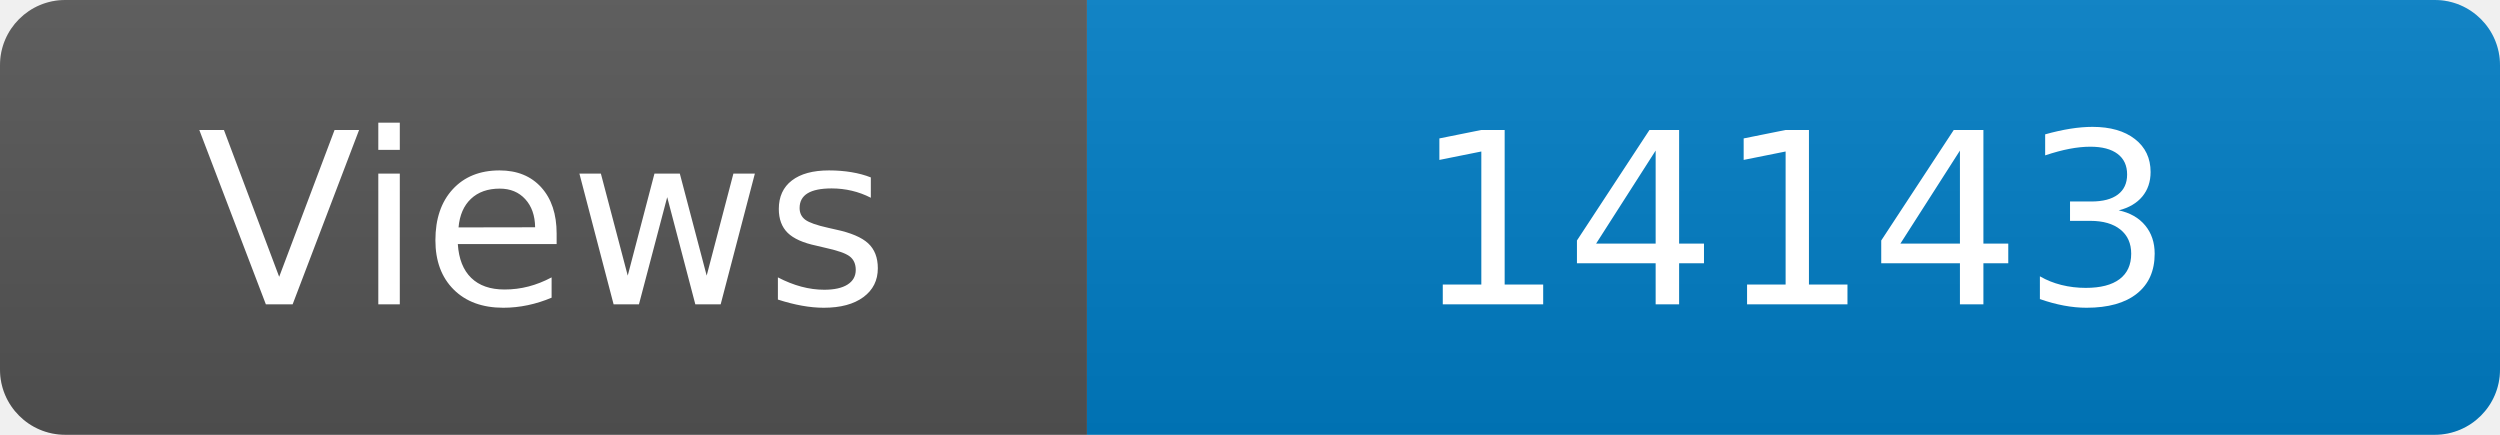
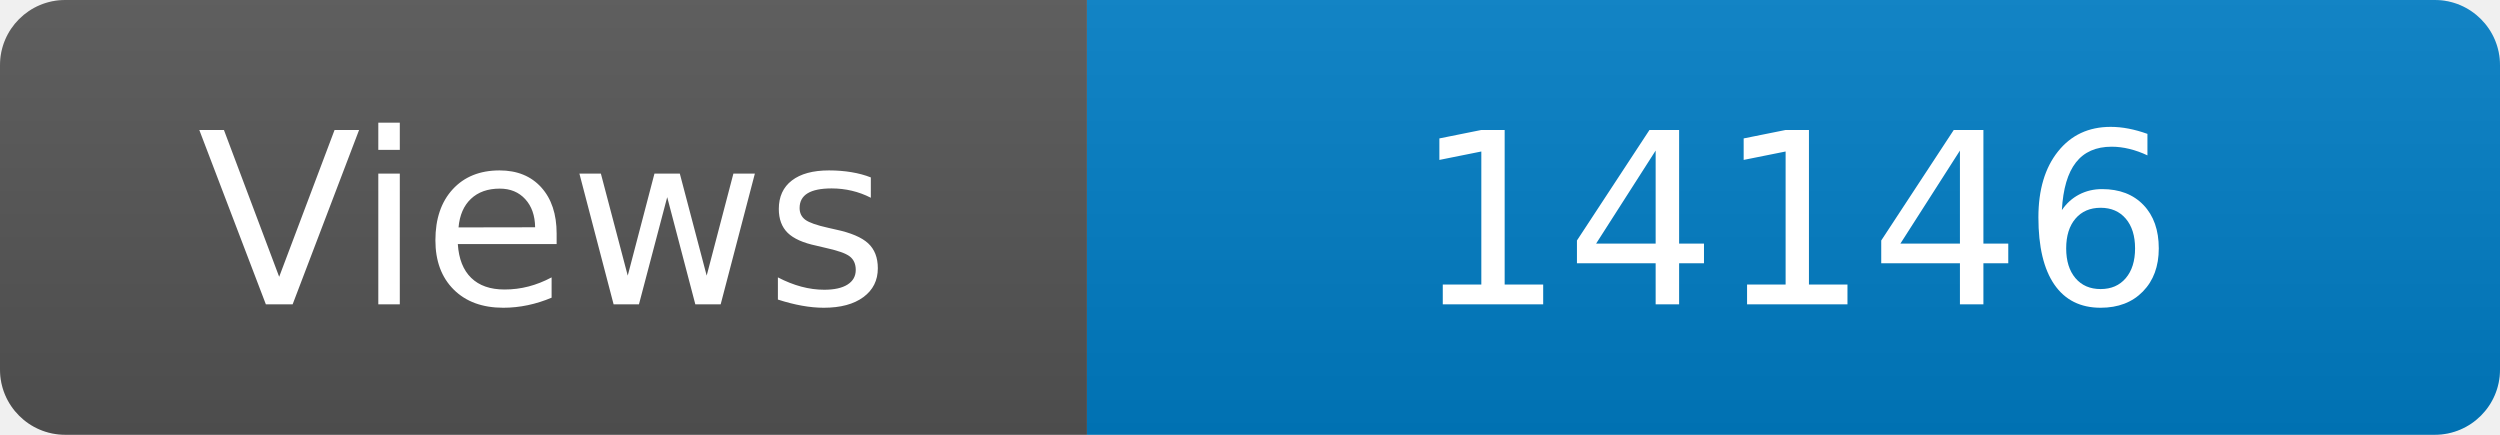
<svg xmlns="http://www.w3.org/2000/svg" width="115" height="20" role="img" aria-label="Maintained?: yes">
  <linearGradient id="s" x2="0" y2="100%">
    <stop offset="0" stop-color="#bbb" stop-opacity=".1" />
    <stop offset="1" stop-opacity=".1" />
  </linearGradient>
  <clipPath id="r">
    <rect width="115" height="20" rx="3" fill="#fff" />
  </clipPath>
  <g clip-path="url(#r)">
    <rect width="50" height="20" fill="#555" />
    <rect x="50" width="160" height="20" fill="#007ec6" />
    <rect width="115" height="20" fill="url(#s)" />
  </g>
  <g fill="#fff" text-anchor="middle" font-family="Verdana,Geneva,DejaVu Sans,sans-serif" font-size="110">
    <text x="250" y="140" transform="scale(.1)" fill="#fff">Views</text>
-     <text x="825" y="140" transform="scale(.1)" fill="#fff">14143</text>
+     <text x="825" y="140" transform="scale(.1)" fill="#fff">14146</text>
  </g>
</svg>
